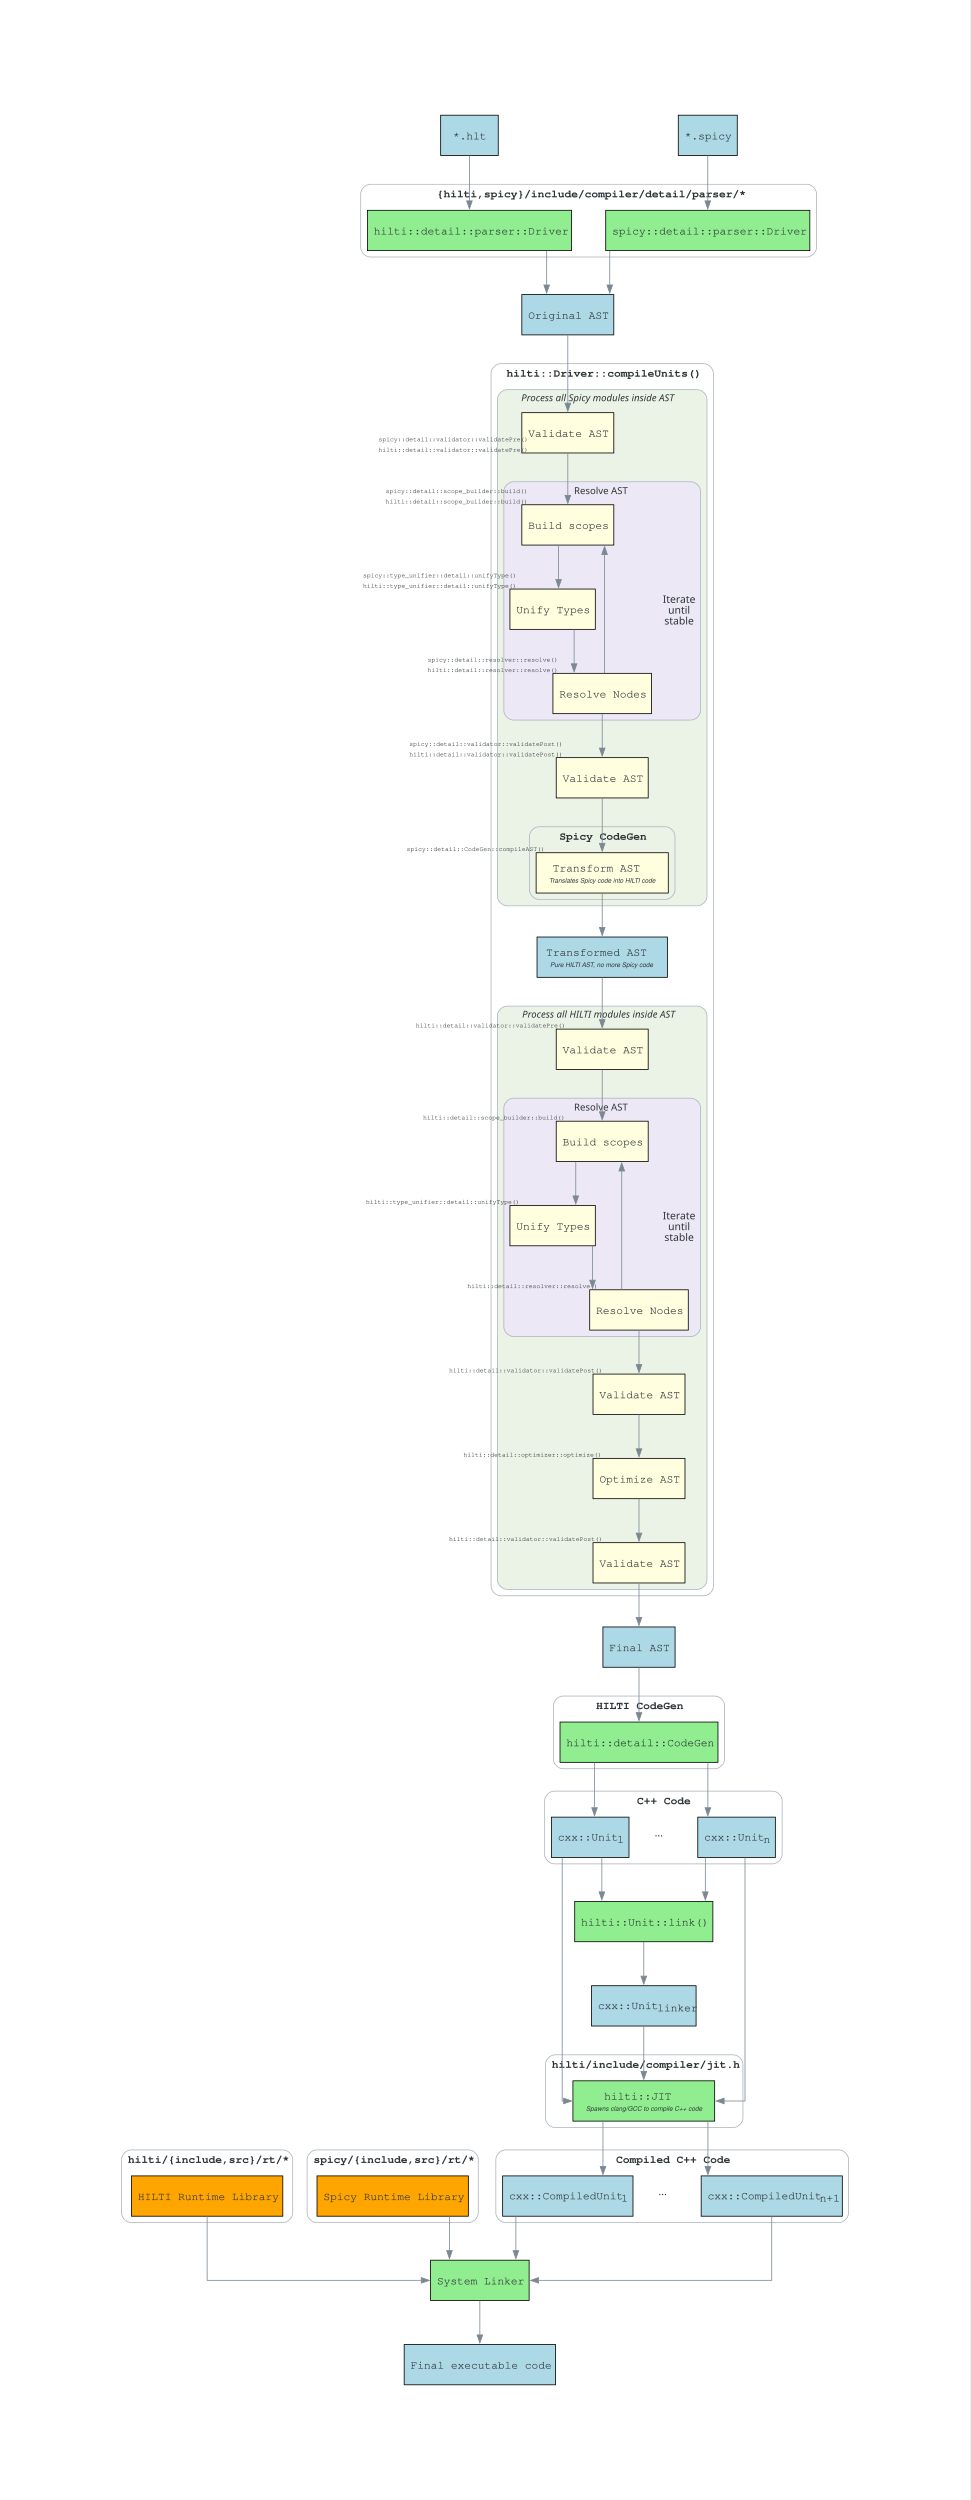
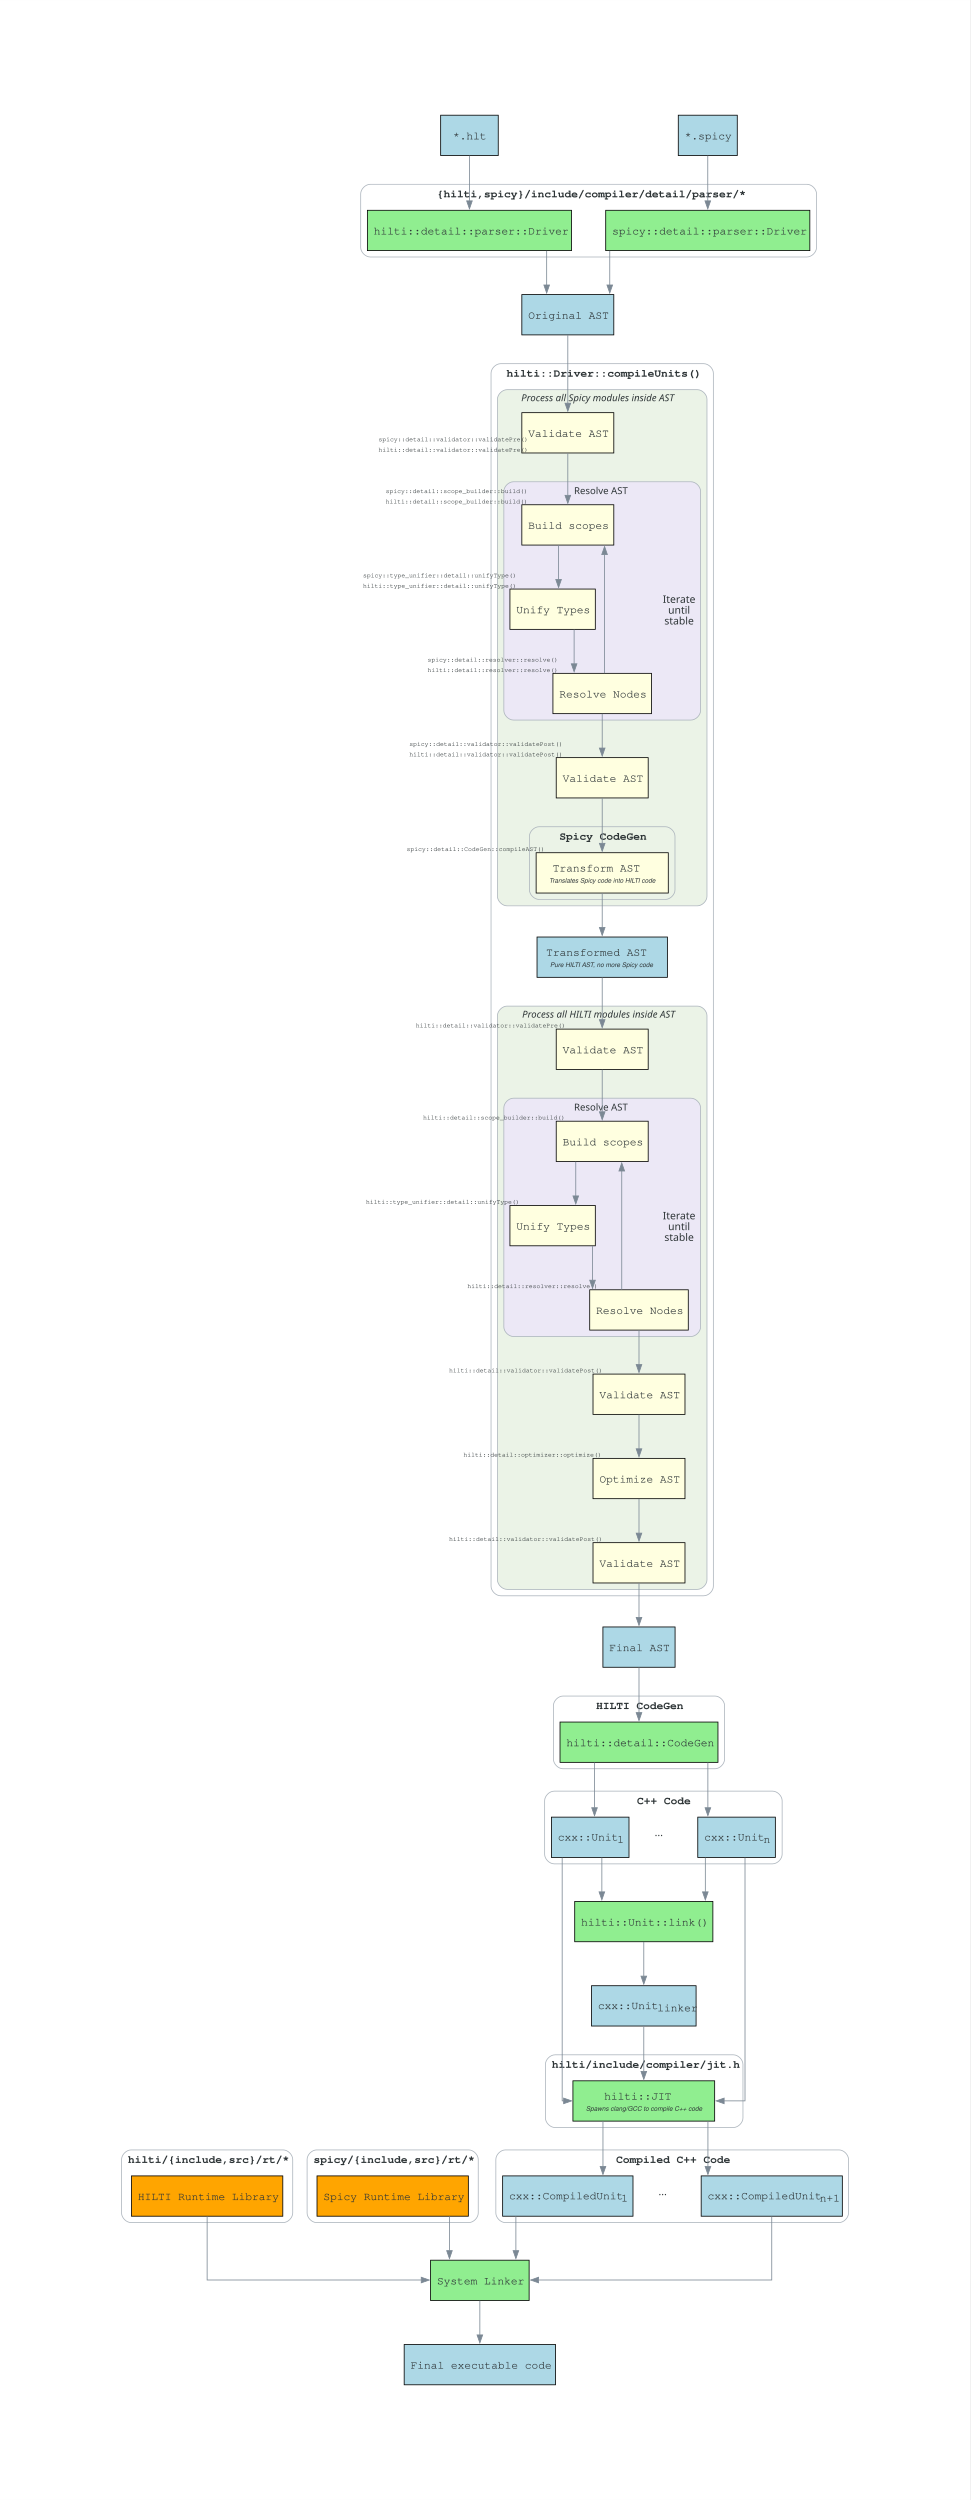
<svg xmlns="http://www.w3.org/2000/svg" width="1213pt" height="3126pt" viewBox="0.00 0.00 1213.00 3125.90">
  <g id="graph0" class="graph" transform="scale(1 1) rotate(0) translate(144 2981.9)">
    <polygon fill="white" stroke="none" points="-144,144 -144,-2981.9 1069,-2981.9 1069,144 -144,144" />
    <g id="clust1" class="cluster">
      <path fill="none" stroke="#aeb6be" d="M482,-986.6C482,-986.6 736,-986.6 736,-986.6 742,-986.6 748,-992.6 748,-998.6 748,-998.6 748,-2515.2 748,-2515.2 748,-2521.2 742,-2527.2 736,-2527.2 736,-2527.2 482,-2527.2 482,-2527.2 476,-2527.2 470,-2521.2 470,-2515.2 470,-2515.2 470,-998.6 470,-998.6 470,-992.6 476,-986.6 482,-986.6" />
      <text text-anchor="start" x="489.38" y="-2510.9" font-family="Courier,monospace" font-weight="bold" font-size="14.00" fill="#2d3436">hilti::Driver::compileUnits()</text>
    </g>
    <g id="clust2" class="cluster">
      <path fill="#ebf3e7" stroke="#aeb6be" d="M490,-1849.3C490,-1849.3 728,-1849.3 728,-1849.3 734,-1849.3 740,-1855.3 740,-1861.3 740,-1861.3 740,-2482.7 740,-2482.7 740,-2488.7 734,-2494.7 728,-2494.7 728,-2494.7 490,-2494.7 490,-2494.7 484,-2494.7 478,-2488.7 478,-2482.7 478,-2482.7 478,-1861.3 478,-1861.3 478,-1855.3 484,-1849.3 490,-1849.3" />
      <text text-anchor="start" x="507.75" y="-2480.3" font-family="Sans-Serif" font-style="italic" font-size="12.00" fill="#2d3436">Process all Spicy modules inside AST</text>
    </g>
    <g id="clust3" class="cluster">
      <path fill="#ece8f6" stroke="#aeb6be" d="M498,-2081.6C498,-2081.6 720,-2081.6 720,-2081.6 726,-2081.6 732,-2087.6 732,-2093.6 732,-2093.6 732,-2367.55 732,-2367.55 732,-2373.55 726,-2379.55 720,-2379.55 720,-2379.55 498,-2379.55 498,-2379.55 492,-2379.55 486,-2373.55 486,-2367.55 486,-2367.55 486,-2093.6 486,-2093.6 486,-2087.6 492,-2081.6 498,-2081.6" />
      <text text-anchor="start" x="573.75" y="-2364.15" font-family="Sans-Serif" font-size="12.00" fill="#2d3436">Resolve AST</text>
    </g>
    <g id="clust4" class="cluster">
      <path fill="none" stroke="#aeb6be" d="M530,-1857.3C530,-1857.3 688,-1857.3 688,-1857.3 694,-1857.3 700,-1863.3 700,-1869.3 700,-1869.3 700,-1936.2 700,-1936.2 700,-1942.2 694,-1948.2 688,-1948.2 688,-1948.2 530,-1948.2 530,-1948.2 524,-1948.2 518,-1942.2 518,-1936.2 518,-1936.2 518,-1869.3 518,-1869.3 518,-1863.3 524,-1857.3 530,-1857.3" />
      <text text-anchor="start" x="555.38" y="-1931.9" font-family="Courier,monospace" font-weight="bold" font-size="14.00" fill="#2d3436">Spicy CodeGen</text>
    </g>
    <g id="clust5" class="cluster">
      <path fill="#ebf3e7" stroke="#aeb6be" d="M490,-994.6C490,-994.6 728,-994.6 728,-994.6 734,-994.6 740,-1000.6 740,-1006.6 740,-1006.6 740,-1711.9 740,-1711.9 740,-1717.9 734,-1723.9 728,-1723.9 728,-1723.9 490,-1723.9 490,-1723.9 484,-1723.9 478,-1717.9 478,-1711.9 478,-1711.9 478,-1006.6 478,-1006.6 478,-1000.6 484,-994.6 490,-994.6" />
      <text text-anchor="start" x="508.88" y="-1709.5" font-family="Sans-Serif" font-style="italic" font-size="12.00" fill="#2d3436">Process all HILTI modules inside AST</text>
    </g>
    <g id="clust6" class="cluster">
      <path fill="#ece8f6" stroke="#aeb6be" d="M498,-1310.8C498,-1310.8 720,-1310.8 720,-1310.8 726,-1310.8 732,-1316.8 732,-1322.8 732,-1322.8 732,-1596.75 732,-1596.75 732,-1602.75 726,-1608.75 720,-1608.75 720,-1608.75 498,-1608.75 498,-1608.75 492,-1608.75 486,-1602.75 486,-1596.75 486,-1596.75 486,-1322.8 486,-1322.8 486,-1316.8 492,-1310.8 498,-1310.8" />
      <text text-anchor="start" x="573.75" y="-1593.35" font-family="Sans-Serif" font-size="12.00" fill="#2d3436">Resolve AST</text>
    </g>
    <g id="clust7" class="cluster">
      <path fill="none" stroke="#aeb6be" d="M319,-2660.6C319,-2660.6 865,-2660.6 865,-2660.6 871,-2660.6 877,-2666.6 877,-2672.6 877,-2672.6 877,-2739.5 877,-2739.5 877,-2745.5 871,-2751.5 865,-2751.5 865,-2751.5 319,-2751.5 319,-2751.5 313,-2751.5 307,-2745.5 307,-2739.5 307,-2739.5 307,-2672.6 307,-2672.6 307,-2666.6 313,-2660.6 319,-2660.6" />
      <text text-anchor="start" x="402.25" y="-2735.2" font-family="Courier,monospace" font-weight="bold" font-size="14.00" fill="#2d3436">{hilti,spicy}/include/compiler/detail/parser/*</text>
    </g>
    <g id="clust8" class="cluster">
      <path fill="none" stroke="#aeb6be" d="M560,-770.3C560,-770.3 750,-770.3 750,-770.3 756,-770.3 762,-776.3 762,-782.3 762,-782.3 762,-849.2 762,-849.2 762,-855.2 756,-861.2 750,-861.2 750,-861.2 560,-861.2 560,-861.2 554,-861.2 548,-855.2 548,-849.2 548,-849.2 548,-782.3 548,-782.3 548,-776.3 554,-770.3 560,-770.3" />
      <text text-anchor="start" x="601.38" y="-844.9" font-family="Courier,monospace" font-weight="bold" font-size="14.00" fill="#2d3436">HILTI CodeGen</text>
    </g>
    <g id="clust9" class="cluster">
      <path fill="none" stroke="#aeb6be" d="M550,-321.7C550,-321.7 773,-321.7 773,-321.7 779,-321.7 785,-327.7 785,-333.7 785,-333.7 785,-400.6 785,-400.6 785,-406.6 779,-412.6 773,-412.6 773,-412.6 550,-412.6 550,-412.6 544,-412.6 538,-406.6 538,-400.6 538,-400.6 538,-333.7 538,-333.7 538,-327.7 544,-321.7 550,-321.7" />
      <text text-anchor="start" x="546" y="-396.3" font-family="Courier,monospace" font-weight="bold" font-size="14.00" fill="#2d3436">hilti/include/compiler/jit.h</text>
    </g>
    <g id="clust10" class="cluster">
      <path fill="none" stroke="#aeb6be" d="M549,-651.4C549,-651.4 822,-651.4 822,-651.4 828,-651.4 834,-657.4 834,-663.4 834,-663.4 834,-730.3 834,-730.3 834,-736.3 828,-742.3 822,-742.3 822,-742.3 549,-742.3 549,-742.3 543,-742.3 537,-736.3 537,-730.3 537,-730.3 537,-663.4 537,-663.4 537,-657.4 543,-651.4 549,-651.4" />
      <text text-anchor="start" x="652.5" y="-726" font-family="Courier,monospace" font-weight="bold" font-size="14.00" fill="#2d3436">C++ Code</text>
    </g>
    <g id="clust11" class="cluster">
      <path fill="none" stroke="#aeb6be" d="M20,-202.8C20,-202.8 210,-202.8 210,-202.8 216,-202.8 222,-208.8 222,-214.8 222,-214.8 222,-281.7 222,-281.7 222,-287.7 216,-293.7 210,-293.7 210,-293.7 20,-293.7 20,-293.7 14,-293.7 8,-287.7 8,-281.7 8,-281.7 8,-214.8 8,-214.8 8,-208.8 14,-202.8 20,-202.8" />
      <text text-anchor="start" x="16" y="-277.4" font-family="Courier,monospace" font-weight="bold" font-size="14.00" fill="#2d3436">hilti/{include,src}/rt/*</text>
    </g>
    <g id="clust12" class="cluster">
      <path fill="none" stroke="#aeb6be" d="M252,-202.8C252,-202.8 442,-202.8 442,-202.8 448,-202.8 454,-208.8 454,-214.8 454,-214.8 454,-281.7 454,-281.7 454,-287.7 448,-293.7 442,-293.7 442,-293.7 252,-293.7 252,-293.7 246,-293.7 240,-287.7 240,-281.7 240,-281.7 240,-214.8 240,-214.8 240,-208.8 246,-202.8 252,-202.8" />
      <text text-anchor="start" x="248" y="-277.4" font-family="Courier,monospace" font-weight="bold" font-size="14.00" fill="#2d3436">spicy/{include,src}/rt/*</text>
    </g>
    <g id="clust13" class="cluster">
      <path fill="none" stroke="#aeb6be" d="M488,-202.8C488,-202.8 905,-202.8 905,-202.8 911,-202.8 917,-208.8 917,-214.8 917,-214.8 917,-281.7 917,-281.7 917,-287.7 911,-293.7 905,-293.7 905,-293.7 488,-293.7 488,-293.7 482,-293.7 476,-287.7 476,-281.7 476,-281.7 476,-214.8 476,-214.8 476,-208.8 482,-202.8 488,-202.8" />
      <text text-anchor="start" x="626.38" y="-277.4" font-family="Courier,monospace" font-weight="bold" font-size="14.00" fill="#2d3436">Compiled C++ Code</text>
    </g>
    <g id="node1" class="node">
      <polygon fill="lightyellow" stroke="black" points="623.5,-2350.8 508.5,-2350.8 508.5,-2300.4 623.5,-2300.4 623.5,-2350.8" />
      <text text-anchor="start" x="516.5" y="-2320.55" font-family="Courier,monospace" font-size="14.00" fill="#2d3436">Build scopes</text>
      <text text-anchor="start" x="334.5" y="-2365.45" font-family="Sans-Serif" font-size="13.00" fill="#2d3436"> </text>
      <text text-anchor="start" x="338.25" y="-2365.45" font-family="Courier,monospace" font-size="8.00" fill="#2d3436">spicy::detail::scope_builder::build()</text>
      <text text-anchor="start" x="504.75" y="-2365.45" font-family="Sans-Serif" font-size="13.00" fill="#2d3436"> </text>
      <text text-anchor="start" x="334.5" y="-2352.45" font-family="Sans-Serif" font-size="13.00" fill="#2d3436"> </text>
      <text text-anchor="start" x="338.25" y="-2352.45" font-family="Courier,monospace" font-size="8.00" fill="#2d3436">hilti::detail::scope_builder::build()</text>
      <text text-anchor="start" x="504.75" y="-2352.45" font-family="Sans-Serif" font-size="13.00" fill="#2d3436"> </text>
    </g>
    <g id="node2" class="node">
      <polygon fill="lightyellow" stroke="black" points="600.38,-2245.4 493.62,-2245.4 493.62,-2195 600.38,-2195 600.38,-2245.4" />
      <text text-anchor="start" x="501.62" y="-2215.15" font-family="Courier,monospace" font-size="14.00" fill="#2d3436">Unify Types</text>
      <text text-anchor="start" x="306.12" y="-2260.05" font-family="Sans-Serif" font-size="13.00" fill="#2d3436"> </text>
      <text text-anchor="start" x="309.88" y="-2260.05" font-family="Courier,monospace" font-size="8.00" fill="#2d3436">spicy::type_unifier::detail::unifyType()</text>
      <text text-anchor="start" x="489.88" y="-2260.05" font-family="Sans-Serif" font-size="13.00" fill="#2d3436"> </text>
      <text text-anchor="start" x="306.12" y="-2247.05" font-family="Sans-Serif" font-size="13.00" fill="#2d3436"> </text>
      <text text-anchor="start" x="309.88" y="-2247.05" font-family="Courier,monospace" font-size="8.00" fill="#2d3436">hilti::type_unifier::detail::unifyType()</text>
      <text text-anchor="start" x="489.88" y="-2247.05" font-family="Sans-Serif" font-size="13.00" fill="#2d3436"> </text>
    </g>
    <g id="edge1" class="edge">
      <path fill="none" stroke="#7b8894" d="M554.44,-2300.09C554.44,-2300.09 554.44,-2257.36 554.44,-2257.36" />
      <polygon fill="#7b8894" stroke="#7b8894" points="557.94,-2257.36 554.44,-2247.36 550.94,-2257.36 557.94,-2257.36" />
    </g>
    <g id="node3" class="node">
      <polygon fill="lightyellow" stroke="black" points="670.62,-2140 547.38,-2140 547.38,-2089.6 670.62,-2089.6 670.62,-2140" />
      <text text-anchor="start" x="555.38" y="-2109.75" font-family="Courier,monospace" font-size="14.00" fill="#2d3436">Resolve Nodes</text>
      <text text-anchor="start" x="386.88" y="-2154.65" font-family="Sans-Serif" font-size="13.00" fill="#2d3436"> </text>
      <text text-anchor="start" x="390.62" y="-2154.65" font-family="Courier,monospace" font-size="8.00" fill="#2d3436">spicy::detail::resolver::resolve()</text>
      <text text-anchor="start" x="543.62" y="-2154.65" font-family="Sans-Serif" font-size="13.00" fill="#2d3436"> </text>
      <text text-anchor="start" x="386.88" y="-2141.65" font-family="Sans-Serif" font-size="13.00" fill="#2d3436"> </text>
      <text text-anchor="start" x="390.62" y="-2141.65" font-family="Courier,monospace" font-size="8.00" fill="#2d3436">hilti::detail::resolver::resolve()</text>
      <text text-anchor="start" x="543.62" y="-2141.65" font-family="Sans-Serif" font-size="13.00" fill="#2d3436"> </text>
    </g>
    <g id="edge2" class="edge">
      <path fill="none" stroke="#7b8894" d="M573.88,-2194.69C573.88,-2194.69 573.88,-2151.96 573.88,-2151.96" />
      <polygon fill="#7b8894" stroke="#7b8894" points="577.38,-2151.96 573.88,-2141.96 570.38,-2151.96 577.38,-2151.96" />
    </g>
    <g id="edge3" class="edge">
      <path fill="none" stroke="#7b8894" d="M611.94,-2140.23C611.94,-2140.23 611.94,-2288.57 611.94,-2288.57" />
      <polygon fill="#7b8894" stroke="#7b8894" points="608.44,-2288.57 611.94,-2298.57 615.44,-2288.57 608.44,-2288.57" />
      <text text-anchor="middle" x="705.12" y="-2228.1" font-family="Sans-Serif" font-size="13.00" fill="#2d3436">Iterate</text>
      <text text-anchor="middle" x="705.12" y="-2214.6" font-family="Sans-Serif" font-size="13.00" fill="#2d3436">until</text>
      <text text-anchor="middle" x="705.12" y="-2201.1" font-family="Sans-Serif" font-size="13.00" fill="#2d3436">stable</text>
    </g>
    <g id="node5" class="node">
      <polygon fill="lightyellow" stroke="black" points="666.5,-2034.6 551.5,-2034.6 551.5,-1984.2 666.5,-1984.2 666.5,-2034.6" />
      <text text-anchor="start" x="559.5" y="-2004.35" font-family="Courier,monospace" font-size="14.00" fill="#2d3436">Validate AST</text>
      <text text-anchor="start" x="364" y="-2049.25" font-family="Sans-Serif" font-size="13.00" fill="#2d3436"> </text>
      <text text-anchor="start" x="367.75" y="-2049.25" font-family="Courier,monospace" font-size="8.00" fill="#2d3436">spicy::detail::validator::validatePost()</text>
      <text text-anchor="start" x="547.75" y="-2049.25" font-family="Sans-Serif" font-size="13.00" fill="#2d3436"> </text>
      <text text-anchor="start" x="364" y="-2036.25" font-family="Sans-Serif" font-size="13.00" fill="#2d3436"> </text>
      <text text-anchor="start" x="367.75" y="-2036.25" font-family="Courier,monospace" font-size="8.00" fill="#2d3436">hilti::detail::validator::validatePost()</text>
      <text text-anchor="start" x="547.75" y="-2036.25" font-family="Sans-Serif" font-size="13.00" fill="#2d3436"> </text>
    </g>
    <g id="edge5" class="edge">
      <path fill="none" stroke="#7b8894" d="M609,-2089.29C609,-2089.29 609,-2046.56 609,-2046.56" />
      <polygon fill="#7b8894" stroke="#7b8894" points="612.5,-2046.56 609,-2036.56 605.5,-2046.56 612.5,-2046.56" />
    </g>
    <g id="node4" class="node">
      <polygon fill="lightyellow" stroke="black" points="623.5,-2465.95 508.5,-2465.95 508.5,-2415.55 623.5,-2415.55 623.5,-2465.95" />
      <text text-anchor="start" x="516.5" y="-2435.7" font-family="Courier,monospace" font-size="14.00" fill="#2d3436">Validate AST</text>
      <text text-anchor="start" x="325.5" y="-2430.2" font-family="Sans-Serif" font-size="13.00" fill="#2d3436"> </text>
      <text text-anchor="start" x="329.25" y="-2430.2" font-family="Courier,monospace" font-size="8.00" fill="#2d3436">spicy::detail::validator::validatePre()</text>
      <text text-anchor="start" x="504.75" y="-2430.2" font-family="Sans-Serif" font-size="13.00" fill="#2d3436"> </text>
      <text text-anchor="start" x="325.5" y="-2417.2" font-family="Sans-Serif" font-size="13.00" fill="#2d3436"> </text>
      <text text-anchor="start" x="329.25" y="-2417.2" font-family="Courier,monospace" font-size="8.00" fill="#2d3436">hilti::detail::validator::validatePre()</text>
      <text text-anchor="start" x="504.75" y="-2417.2" font-family="Sans-Serif" font-size="13.00" fill="#2d3436"> </text>
    </g>
    <g id="edge4" class="edge">
      <path fill="none" stroke="#7b8894" d="M566,-2415.19C566,-2415.19 566,-2362.6 566,-2362.6" />
      <polygon fill="#7b8894" stroke="#7b8894" points="569.5,-2362.6 566,-2352.6 562.5,-2362.6 569.5,-2362.6" />
    </g>
    <g id="node6" class="node">
      <polygon fill="lightyellow" stroke="black" points="691.62,-1915.7 526.38,-1915.7 526.38,-1865.3 691.62,-1865.3 691.62,-1915.7" />
      <text text-anchor="start" x="547.12" y="-1892.2" font-family="Courier,monospace" font-size="14.00" fill="#2d3436"> Transform AST </text>
      <text text-anchor="start" x="534.38" y="-1878.2" font-family="Courier,monospace" font-size="14.00" fill="#2d3436"> </text>
      <text text-anchor="start" x="542.62" y="-1878.2" font-family="Helvetica,sans-Serif" font-style="italic" font-size="8.00" fill="#2d3436">Translates Spicy code into HILTI code</text>
      <text text-anchor="start" x="675.38" y="-1878.2" font-family="Courier,monospace" font-size="14.00" fill="#2d3436"> </text>
      <text text-anchor="start" x="364.38" y="-1917.85" font-family="Courier,monospace" font-size="8.00" fill="#2d3436">spicy::detail::CodeGen::compileAST()</text>
    </g>
    <g id="edge6" class="edge">
      <path fill="none" stroke="#7b8894" d="M609,-1983.89C609,-1983.89 609,-1927.48 609,-1927.48" />
      <polygon fill="#7b8894" stroke="#7b8894" points="612.5,-1927.48 609,-1917.48 605.5,-1927.48 612.5,-1927.48" />
    </g>
    <g id="node14" class="node">
      <polygon fill="lightblue" stroke="black" points="690.5,-1810.3 527.5,-1810.3 527.5,-1759.9 690.5,-1759.9 690.5,-1810.3" />
      <text text-anchor="start" x="538.88" y="-1786.8" font-family="Courier,monospace" font-size="14.00" fill="#2d3436"> Transformed AST </text>
      <text text-anchor="start" x="535.5" y="-1772.8" font-family="Courier,monospace" font-size="14.00" fill="#2d3436"> </text>
      <text text-anchor="start" x="543.75" y="-1772.8" font-family="Helvetica,sans-Serif" font-style="italic" font-size="8.00" fill="#2d3436">Pure HILTI AST, no more Spicy code</text>
      <text text-anchor="start" x="674.25" y="-1772.8" font-family="Courier,monospace" font-size="14.00" fill="#2d3436"> </text>
    </g>
    <g id="edge14" class="edge">
      <path fill="none" stroke="#7b8894" d="M609,-1864.99C609,-1864.99 609,-1822.26 609,-1822.26" />
      <polygon fill="#7b8894" stroke="#7b8894" points="612.5,-1822.26 609,-1812.26 605.5,-1822.26 612.5,-1822.26" />
    </g>
    <g id="node7" class="node">
      <polygon fill="lightyellow" stroke="black" points="666.5,-1580 551.5,-1580 551.5,-1529.6 666.5,-1529.6 666.5,-1580" />
      <text text-anchor="start" x="559.5" y="-1549.75" font-family="Courier,monospace" font-size="14.00" fill="#2d3436">Build scopes</text>
      <text text-anchor="start" x="385" y="-1582.15" font-family="Courier,monospace" font-size="8.00" fill="#2d3436">hilti::detail::scope_builder::build()</text>
    </g>
    <g id="node8" class="node">
      <polygon fill="lightyellow" stroke="black" points="600.38,-1474.6 493.62,-1474.6 493.62,-1424.2 600.38,-1424.2 600.38,-1474.6" />
      <text text-anchor="start" x="501.62" y="-1444.35" font-family="Courier,monospace" font-size="14.00" fill="#2d3436">Unify Types</text>
      <text text-anchor="start" x="313.62" y="-1476.75" font-family="Courier,monospace" font-size="8.00" fill="#2d3436">hilti::type_unifier::detail::unifyType()</text>
    </g>
    <g id="edge7" class="edge">
      <path fill="none" stroke="#7b8894" d="M575.94,-1529.29C575.94,-1529.29 575.94,-1486.56 575.94,-1486.56" />
      <polygon fill="#7b8894" stroke="#7b8894" points="579.44,-1486.56 575.94,-1476.56 572.44,-1486.56 579.44,-1486.56" />
    </g>
    <g id="node9" class="node">
      <polygon fill="lightyellow" stroke="black" points="716.62,-1369.2 593.38,-1369.2 593.38,-1318.8 716.62,-1318.8 716.62,-1369.2" />
      <text text-anchor="start" x="601.38" y="-1338.95" font-family="Courier,monospace" font-size="14.00" fill="#2d3436">Resolve Nodes</text>
      <text text-anchor="start" x="440.38" y="-1371.35" font-family="Courier,monospace" font-size="8.00" fill="#2d3436">hilti::detail::resolver::resolve()</text>
    </g>
    <g id="edge8" class="edge">
      <path fill="none" stroke="#7b8894" d="M596.88,-1423.89C596.88,-1423.89 596.88,-1381.16 596.88,-1381.16" />
      <polygon fill="#7b8894" stroke="#7b8894" points="600.38,-1381.16 596.88,-1371.16 593.38,-1381.16 600.38,-1381.16" />
    </g>
    <g id="edge9" class="edge">
      <path fill="none" stroke="#7b8894" d="M633.44,-1369.43C633.44,-1369.43 633.44,-1517.77 633.44,-1517.77" />
      <polygon fill="#7b8894" stroke="#7b8894" points="629.94,-1517.77 633.44,-1527.77 636.94,-1517.77 629.94,-1517.77" />
      <text text-anchor="middle" x="705.12" y="-1457.3" font-family="Sans-Serif" font-size="13.00" fill="#2d3436">Iterate</text>
      <text text-anchor="middle" x="705.12" y="-1443.8" font-family="Sans-Serif" font-size="13.00" fill="#2d3436">until</text>
      <text text-anchor="middle" x="705.12" y="-1430.3" font-family="Sans-Serif" font-size="13.00" fill="#2d3436">stable</text>
    </g>
    <g id="node11" class="node">
      <polygon fill="lightyellow" stroke="black" points="712.5,-1263.8 597.5,-1263.8 597.5,-1213.4 712.5,-1213.4 712.5,-1263.8" />
      <text text-anchor="start" x="605.5" y="-1233.55" font-family="Courier,monospace" font-size="14.00" fill="#2d3436">Validate AST</text>
      <text text-anchor="start" x="417.5" y="-1265.95" font-family="Courier,monospace" font-size="8.00" fill="#2d3436">hilti::detail::validator::validatePost()</text>
    </g>
    <g id="edge11" class="edge">
      <path fill="none" stroke="#7b8894" d="M655,-1318.49C655,-1318.49 655,-1275.76 655,-1275.76" />
      <polygon fill="#7b8894" stroke="#7b8894" points="658.5,-1275.76 655,-1265.76 651.5,-1275.76 658.5,-1275.76" />
    </g>
    <g id="node10" class="node">
      <polygon fill="lightyellow" stroke="black" points="666.5,-1695.15 551.5,-1695.15 551.5,-1644.75 666.5,-1644.75 666.5,-1695.15" />
      <text text-anchor="start" x="559.5" y="-1664.9" font-family="Courier,monospace" font-size="14.00" fill="#2d3436">Validate AST</text>
      <text text-anchor="start" x="376" y="-1697.3" font-family="Courier,monospace" font-size="8.00" fill="#2d3436">hilti::detail::validator::validatePre()</text>
    </g>
    <g id="edge10" class="edge">
      <path fill="none" stroke="#7b8894" d="M609,-1644.39C609,-1644.39 609,-1591.8 609,-1591.8" />
      <polygon fill="#7b8894" stroke="#7b8894" points="612.5,-1591.8 609,-1581.8 605.5,-1591.8 612.5,-1591.8" />
    </g>
    <g id="node12" class="node">
      <polygon fill="lightyellow" stroke="black" points="712.5,-1158.4 597.5,-1158.4 597.5,-1108 712.5,-1108 712.5,-1158.4" />
      <text text-anchor="start" x="605.5" y="-1128.15" font-family="Courier,monospace" font-size="14.00" fill="#2d3436">Optimize AST</text>
      <text text-anchor="start" x="435.5" y="-1160.55" font-family="Courier,monospace" font-size="8.00" fill="#2d3436">hilti::detail::optimizer::optimize()</text>
    </g>
    <g id="edge12" class="edge">
      <path fill="none" stroke="#7b8894" d="M655,-1213.09C655,-1213.09 655,-1170.36 655,-1170.36" />
      <polygon fill="#7b8894" stroke="#7b8894" points="658.5,-1170.36 655,-1160.36 651.5,-1170.36 658.5,-1170.36" />
    </g>
    <g id="node13" class="node">
      <polygon fill="lightyellow" stroke="black" points="712.5,-1053 597.5,-1053 597.5,-1002.6 712.5,-1002.6 712.5,-1053" />
      <text text-anchor="start" x="605.5" y="-1022.75" font-family="Courier,monospace" font-size="14.00" fill="#2d3436">Validate AST</text>
      <text text-anchor="start" x="417.5" y="-1055.15" font-family="Courier,monospace" font-size="8.00" fill="#2d3436">hilti::detail::validator::validatePost()</text>
    </g>
    <g id="edge13" class="edge">
      <path fill="none" stroke="#7b8894" d="M655,-1107.69C655,-1107.69 655,-1064.96 655,-1064.96" />
      <polygon fill="#7b8894" stroke="#7b8894" points="658.5,-1064.96 655,-1054.96 651.5,-1064.96 658.5,-1064.96" />
    </g>
    <g id="node28" class="node">
      <polygon fill="lightblue" stroke="black" points="700.12,-947.6 609.88,-947.6 609.88,-897.2 700.12,-897.2 700.12,-947.6" />
      <text text-anchor="start" x="617.88" y="-917.35" font-family="Courier,monospace" font-size="14.00" fill="#2d3436">Final AST</text>
    </g>
    <g id="edge23" class="edge">
      <path fill="none" stroke="#7b8894" d="M655,-1002.29C655,-1002.29 655,-959.56 655,-959.56" />
      <polygon fill="#7b8894" stroke="#7b8894" points="658.5,-959.56 655,-949.56 651.5,-959.56 658.5,-959.56" />
    </g>
    <g id="edge15" class="edge">
      <path fill="none" stroke="#7b8894" d="M609,-1759.54C609,-1759.54 609,-1706.95 609,-1706.95" />
      <polygon fill="#7b8894" stroke="#7b8894" points="612.5,-1706.95 609,-1696.95 605.5,-1706.95 612.5,-1706.95" />
    </g>
    <g id="node15" class="node">
      <polygon fill="lightgreen" stroke="black" points="570.62,-2719 315.38,-2719 315.38,-2668.6 570.62,-2668.6 570.62,-2719" />
      <text text-anchor="start" x="323.38" y="-2688.75" font-family="Courier,monospace" font-size="14.00" fill="#2d3436">hilti::detail::parser::Driver</text>
    </g>
    <g id="node27" class="node">
      <polygon fill="lightblue" stroke="black" points="623.5,-2613.6 508.5,-2613.6 508.5,-2563.2 623.5,-2563.2 623.5,-2613.6" />
      <text text-anchor="start" x="516.5" y="-2583.35" font-family="Courier,monospace" font-size="14.00" fill="#2d3436">Original AST</text>
    </g>
    <g id="edge20" class="edge">
      <path fill="none" stroke="#7b8894" d="M539.56,-2668.29C539.56,-2668.29 539.56,-2625.56 539.56,-2625.56" />
      <polygon fill="#7b8894" stroke="#7b8894" points="543.06,-2625.56 539.56,-2615.56 536.06,-2625.56 543.06,-2625.56" />
    </g>
    <g id="node16" class="node">
      <polygon fill="lightgreen" stroke="black" points="868.62,-2719 613.38,-2719 613.38,-2668.6 868.62,-2668.6 868.62,-2719" />
      <text text-anchor="start" x="621.38" y="-2688.75" font-family="Courier,monospace" font-size="14.00" fill="#2d3436">spicy::detail::parser::Driver</text>
    </g>
    <g id="edge21" class="edge">
      <path fill="none" stroke="#7b8894" d="M618.44,-2668.29C618.44,-2668.29 618.44,-2625.56 618.44,-2625.56" />
      <polygon fill="#7b8894" stroke="#7b8894" points="621.94,-2625.56 618.44,-2615.56 614.94,-2625.56 621.94,-2625.56" />
    </g>
    <g id="node17" class="node">
      <polygon fill="lightgreen" stroke="black" points="753.75,-828.7 556.25,-828.7 556.25,-778.3 753.75,-778.3 753.75,-828.7" />
      <text text-anchor="start" x="564.25" y="-798.45" font-family="Courier,monospace" font-size="14.00" fill="#2d3436">hilti::detail::CodeGen</text>
    </g>
    <g id="node19" class="node">
      <polygon fill="lightblue" stroke="black" points="642.5,-709.8 545.5,-709.8 545.5,-659.4 642.5,-659.4 642.5,-709.8" />
      <text text-anchor="start" x="553.5" y="-680.55" font-family="Courier,monospace" font-size="14.00" fill="#2d3436">cxx::Unit</text>
      <text text-anchor="start" x="627.75" y="-680.55" font-family="Courier,monospace" baseline-shift="sub" font-size="14.00" fill="#2d3436">1</text>
    </g>
    <g id="edge29" class="edge">
      <path fill="none" stroke="#7b8894" d="M599.38,-777.99C599.38,-777.99 599.38,-721.58 599.38,-721.58" />
      <polygon fill="#7b8894" stroke="#7b8894" points="602.88,-721.58 599.38,-711.58 595.88,-721.58 602.88,-721.58" />
    </g>
    <g id="node20" class="node">
      <polygon fill="lightblue" stroke="black" points="825.5,-709.8 728.5,-709.8 728.5,-659.4 825.5,-659.4 825.5,-709.8" />
      <text text-anchor="start" x="736.5" y="-680.55" font-family="Courier,monospace" font-size="14.00" fill="#2d3436">cxx::Unit</text>
      <text text-anchor="start" x="810.75" y="-680.55" font-family="Courier,monospace" baseline-shift="sub" font-size="14.00" fill="#2d3436">n</text>
    </g>
    <g id="edge30" class="edge">
      <path fill="none" stroke="#7b8894" d="M741.12,-777.99C741.12,-777.99 741.12,-721.58 741.12,-721.58" />
      <polygon fill="#7b8894" stroke="#7b8894" points="744.63,-721.58 741.13,-711.58 737.63,-721.58 744.63,-721.58" />
    </g>
    <g id="node18" class="node">
      <polygon fill="lightgreen" stroke="black" points="749.62,-380.1 572.38,-380.1 572.38,-329.7 749.62,-329.7 749.62,-380.1" />
      <text text-anchor="start" x="611.5" y="-356.6" font-family="Courier,monospace" font-size="14.00" fill="#2d3436"> hilti::JIT </text>
      <text text-anchor="start" x="580.38" y="-342.6" font-family="Courier,monospace" font-size="14.00" fill="#2d3436"> </text>
      <text text-anchor="start" x="588.62" y="-342.6" font-family="Helvetica,sans-Serif" font-style="italic" font-size="8.00" fill="#2d3436">Spawns clang/GCC to compile C++ code</text>
      <text text-anchor="start" x="733.38" y="-342.6" font-family="Courier,monospace" font-size="14.00" fill="#2d3436"> </text>
    </g>
    <g id="node23" class="node">
      <polygon fill="lightblue" stroke="black" points="647.5,-261.2 484.5,-261.2 484.5,-210.8 647.5,-210.8 647.5,-261.2" />
      <text text-anchor="start" x="492.5" y="-231.95" font-family="Courier,monospace" font-size="14.00" fill="#2d3436">cxx::CompiledUnit</text>
      <text text-anchor="start" x="632.75" y="-231.95" font-family="Courier,monospace" baseline-shift="sub" font-size="14.00" fill="#2d3436">1</text>
    </g>
    <g id="edge33" class="edge">
      <path fill="none" stroke="#7b8894" d="M609.94,-329.39C609.94,-329.39 609.94,-272.98 609.94,-272.98" />
      <polygon fill="#7b8894" stroke="#7b8894" points="613.44,-272.98 609.94,-262.98 606.44,-272.98 613.44,-272.98" />
    </g>
    <g id="node24" class="node">
      <polygon fill="lightblue" stroke="black" points="909.25,-261.2 732.75,-261.2 732.75,-210.8 909.25,-210.8 909.25,-261.2" />
      <text text-anchor="start" x="740.75" y="-231.95" font-family="Courier,monospace" font-size="14.00" fill="#2d3436">cxx::CompiledUnit</text>
      <text text-anchor="start" x="881" y="-231.95" font-family="Courier,monospace" baseline-shift="sub" font-size="14.00" fill="#2d3436">n+1</text>
    </g>
    <g id="edge34" class="edge">
      <path fill="none" stroke="#7b8894" d="M741.19,-329.39C741.19,-329.39 741.19,-272.98 741.19,-272.98" />
      <polygon fill="#7b8894" stroke="#7b8894" points="744.69,-272.98 741.19,-262.98 737.69,-272.98 744.69,-272.98" />
    </g>
    <g id="edge31" class="edge">
-       <path fill="none" stroke="#7b8894" d="M558.94,-659C558.94,-581.54 558.94,-354.9 558.94,-354.9 558.94,-354.9 560.77,-354.9 560.77,-354.9" />
-       <polygon fill="#7b8894" stroke="#7b8894" points="560.77,-358.4 570.77,-354.9 560.77,-351.4 560.77,-358.4" />
+       <path fill="none" stroke="#7b8894" d="M558.94,-659.01C558.94,-581.57 558.94,-355 558.94,-355 558.94,-355 560.77,-355 560.77,-355" />
+       <polygon fill="#7b8894" stroke="#7b8894" points="560.77,-358.5 570.77,-355 560.77,-351.5 560.77,-358.5" />
    </g>
    <g id="edge16" class="edge">
-       <path fill="none" stroke="none" d="M642.56,-684.6C669.03,-684.6 701.71,-684.6 728.21,-684.6" />
-       <text text-anchor="middle" x="679.76" y="-685.75" font-family="Sans-Serif" font-size="13.00" fill="#2d3436">...</text>
+       <path fill="none" stroke="none" d="M642.56,-685C669.03,-685 701.71,-685 728.21,-685" />
+       <text text-anchor="middle" x="679.76" y="-686.15" font-family="Sans-Serif" font-size="13.00" fill="#2d3436">...</text>
    </g>
    <g id="node29" class="node">
      <polygon fill="lightgreen" stroke="black" points="747.38,-604.4 574.62,-604.4 574.62,-554 747.38,-554 747.38,-604.4" />
      <text text-anchor="start" x="582.62" y="-574.15" font-family="Courier,monospace" font-size="14.00" fill="#2d3436">hilti::Unit::link()</text>
    </g>
    <g id="edge25" class="edge">
      <path fill="none" stroke="#7b8894" d="M608.56,-659.09C608.56,-659.09 608.56,-616.36 608.56,-616.36" />
      <polygon fill="#7b8894" stroke="#7b8894" points="612.06,-616.36 608.56,-606.36 605.06,-616.36 612.06,-616.36" />
    </g>
    <g id="edge32" class="edge">
-       <path fill="none" stroke="#7b8894" d="M787.56,-659C787.56,-581.54 787.56,-354.9 787.56,-354.9 787.56,-354.9 761.45,-354.9 761.45,-354.9" />
-       <polygon fill="#7b8894" stroke="#7b8894" points="761.45,-351.4 751.45,-354.9 761.45,-358.4 761.45,-351.4" />
+       <path fill="none" stroke="#7b8894" d="M787.56,-659.01C787.56,-581.57 787.56,-355 787.56,-355 787.56,-355 761.45,-355 761.45,-355" />
+       <polygon fill="#7b8894" stroke="#7b8894" points="761.45,-351.5 751.45,-355 761.45,-358.5 761.45,-351.5" />
    </g>
    <g id="edge26" class="edge">
      <path fill="none" stroke="#7b8894" d="M737.94,-659.09C737.94,-659.09 737.94,-616.36 737.94,-616.36" />
      <polygon fill="#7b8894" stroke="#7b8894" points="741.44,-616.36 737.94,-606.36 734.44,-616.36 741.44,-616.36" />
    </g>
    <g id="node21" class="node">
      <polygon fill="orange" stroke="black" points="209.62,-261.2 20.38,-261.2 20.38,-210.8 209.62,-210.8 209.62,-261.2" />
      <text text-anchor="start" x="28.38" y="-230.95" font-family="Courier,monospace" font-size="14.00" fill="#2d3436">HILTI Runtime Library</text>
    </g>
    <g id="node31" class="node">
      <polygon fill="lightgreen" stroke="black" points="517.62,-155.8 394.38,-155.8 394.38,-105.4 517.62,-105.4 517.62,-155.8" />
      <text text-anchor="start" x="402.38" y="-125.55" font-family="Courier,monospace" font-size="14.00" fill="#2d3436">System Linker</text>
    </g>
    <g id="edge38" class="edge">
-       <path fill="none" stroke="#7b8894" d="M115,-210.49C115,-179.29 115,-130.6 115,-130.6 115,-130.6 382.73,-130.6 382.73,-130.6" />
-       <polygon fill="#7b8894" stroke="#7b8894" points="382.73,-134.1 392.73,-130.6 382.73,-127.1 382.73,-134.1" />
+       <path fill="none" stroke="#7b8894" d="M115,-210.31C115,-179.23 115,-131 115,-131 115,-131 382.73,-131 382.73,-131" />
+       <polygon fill="#7b8894" stroke="#7b8894" points="382.73,-134.5 392.73,-131 382.73,-127.5 382.73,-134.5" />
    </g>
    <g id="node22" class="node">
      <polygon fill="orange" stroke="black" points="441.62,-261.2 252.38,-261.2 252.38,-210.8 441.62,-210.8 441.62,-261.2" />
      <text text-anchor="start" x="260.38" y="-230.95" font-family="Courier,monospace" font-size="14.00" fill="#2d3436">Spicy Runtime Library</text>
    </g>
    <g id="edge39" class="edge">
      <path fill="none" stroke="#7b8894" d="M418,-210.49C418,-210.49 418,-167.76 418,-167.76" />
      <polygon fill="#7b8894" stroke="#7b8894" points="421.5,-167.76 418,-157.76 414.5,-167.76 421.5,-167.76" />
    </g>
    <g id="edge17" class="edge">
      <path fill="none" stroke="none" d="M647.74,-236C674.83,-236 705.11,-236 732.68,-236" />
      <text text-anchor="middle" x="684.58" y="-237.15" font-family="Sans-Serif" font-size="13.00" fill="#2d3436">...</text>
    </g>
    <g id="edge35" class="edge">
      <path fill="none" stroke="#7b8894" d="M501.06,-210.49C501.06,-210.49 501.06,-167.76 501.06,-167.76" />
      <polygon fill="#7b8894" stroke="#7b8894" points="504.56,-167.76 501.06,-157.76 497.56,-167.76 504.56,-167.76" />
    </g>
    <g id="edge36" class="edge">
-       <path fill="none" stroke="#7b8894" d="M821,-210.49C821,-179.29 821,-130.6 821,-130.6 821,-130.6 529.43,-130.6 529.43,-130.6" />
-       <polygon fill="#7b8894" stroke="#7b8894" points="529.43,-127.1 519.43,-130.6 529.43,-134.1 529.43,-127.1" />
+       <path fill="none" stroke="#7b8894" d="M821,-210.31C821,-179.23 821,-131 821,-131 821,-131 529.43,-131 529.43,-131" />
+       <polygon fill="#7b8894" stroke="#7b8894" points="529.43,-127.5 519.43,-131 529.43,-134.5 529.43,-127.5" />
    </g>
    <g id="node25" class="node">
      <polygon fill="lightblue" stroke="black" points="479,-2837.9 407,-2837.9 407,-2787.5 479,-2787.5 479,-2837.9" />
      <text text-anchor="start" x="422.38" y="-2807.65" font-family="Courier,monospace" font-size="14.00" fill="#2d3436">*.hlt</text>
    </g>
    <g id="edge18" class="edge">
      <path fill="none" stroke="#7b8894" d="M443,-2787.19C443,-2787.19 443,-2730.78 443,-2730.78" />
      <polygon fill="#7b8894" stroke="#7b8894" points="446.5,-2730.78 443,-2720.78 439.5,-2730.78 446.5,-2730.78" />
    </g>
    <g id="node26" class="node">
      <polygon fill="lightblue" stroke="black" points="777.88,-2837.9 704.12,-2837.9 704.12,-2787.5 777.88,-2787.5 777.88,-2837.9" />
      <text text-anchor="start" x="712.12" y="-2807.65" font-family="Courier,monospace" font-size="14.00" fill="#2d3436">*.spicy</text>
    </g>
    <g id="edge19" class="edge">
      <path fill="none" stroke="#7b8894" d="M741,-2787.19C741,-2787.19 741,-2730.78 741,-2730.78" />
      <polygon fill="#7b8894" stroke="#7b8894" points="744.5,-2730.78 741,-2720.78 737.5,-2730.78 744.5,-2730.78" />
    </g>
    <g id="edge22" class="edge">
      <path fill="none" stroke="#7b8894" d="M566,-2563.02C566,-2563.02 566,-2477.81 566,-2477.81" />
      <polygon fill="#7b8894" stroke="#7b8894" points="569.5,-2477.81 566,-2467.81 562.5,-2477.81 569.5,-2477.81" />
    </g>
    <g id="edge24" class="edge">
      <path fill="none" stroke="#7b8894" d="M655,-896.89C655,-896.89 655,-840.48 655,-840.48" />
      <polygon fill="#7b8894" stroke="#7b8894" points="658.5,-840.48 655,-830.48 651.5,-840.48 658.5,-840.48" />
    </g>
    <g id="node30" class="node">
      <polygon fill="lightblue" stroke="black" points="726.38,-499 595.62,-499 595.62,-448.6 726.38,-448.6 726.38,-499" />
      <text text-anchor="start" x="603.62" y="-469.75" font-family="Courier,monospace" font-size="14.00" fill="#2d3436">cxx::Unit</text>
      <text text-anchor="start" x="677.88" y="-469.75" font-family="Courier,monospace" baseline-shift="sub" font-size="14.00" fill="#2d3436">linker</text>
    </g>
    <g id="edge27" class="edge">
      <path fill="none" stroke="#7b8894" d="M661,-553.69C661,-553.69 661,-510.96 661,-510.96" />
      <polygon fill="#7b8894" stroke="#7b8894" points="664.5,-510.96 661,-500.96 657.5,-510.96 664.5,-510.96" />
    </g>
    <g id="edge28" class="edge">
      <path fill="none" stroke="#7b8894" d="M661,-448.29C661,-448.29 661,-391.88 661,-391.88" />
      <polygon fill="#7b8894" stroke="#7b8894" points="664.5,-391.88 661,-381.88 657.5,-391.88 664.5,-391.88" />
    </g>
    <g id="node32" class="node">
      <polygon fill="lightblue" stroke="black" points="550.62,-50.4 361.38,-50.4 361.38,0 550.62,0 550.62,-50.4" />
      <text text-anchor="start" x="369.38" y="-20.15" font-family="Courier,monospace" font-size="14.00" fill="#2d3436">Final executable code</text>
    </g>
    <g id="edge37" class="edge">
      <path fill="none" stroke="#7b8894" d="M456,-105.09C456,-105.09 456,-62.36 456,-62.36" />
      <polygon fill="#7b8894" stroke="#7b8894" points="459.5,-62.36 456,-52.36 452.5,-62.36 459.5,-62.36" />
    </g>
  </g>
</svg>
